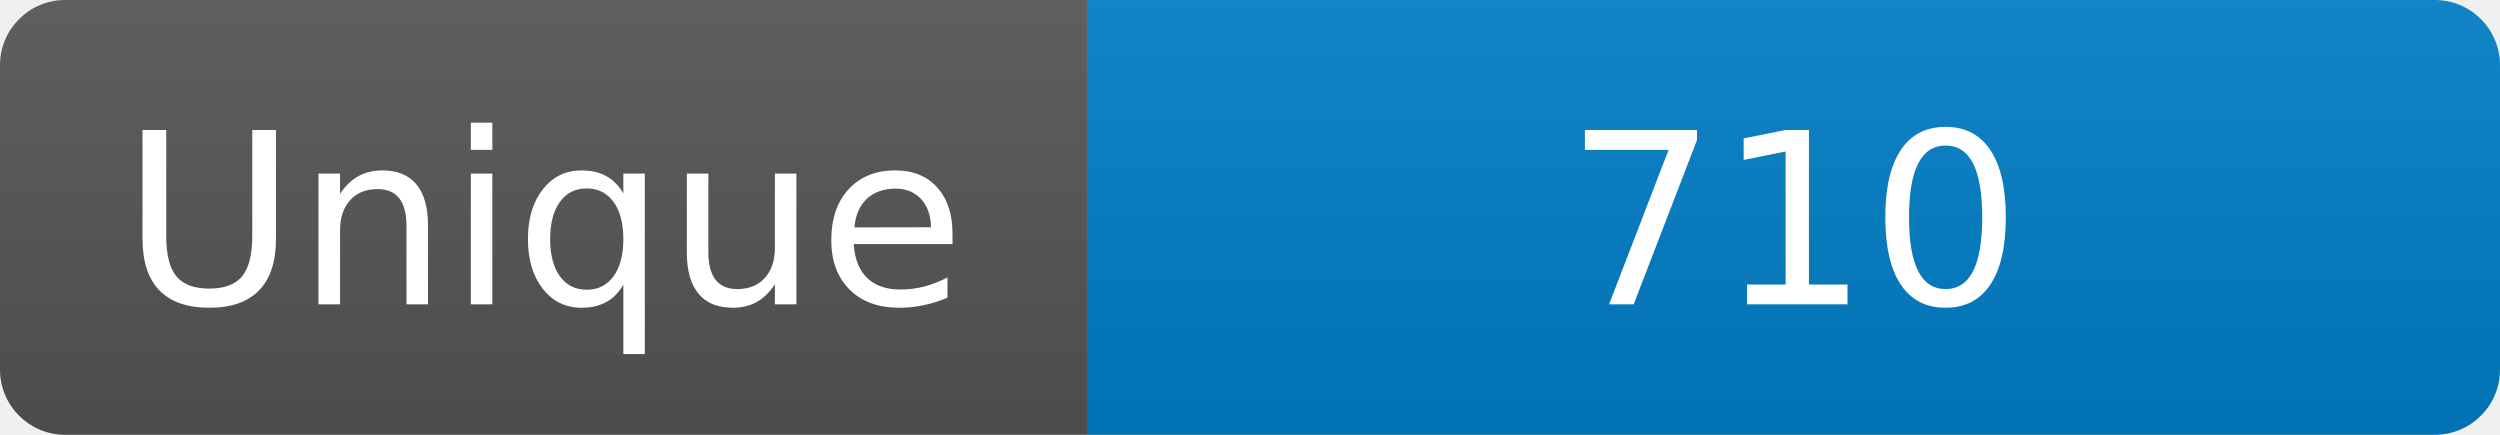
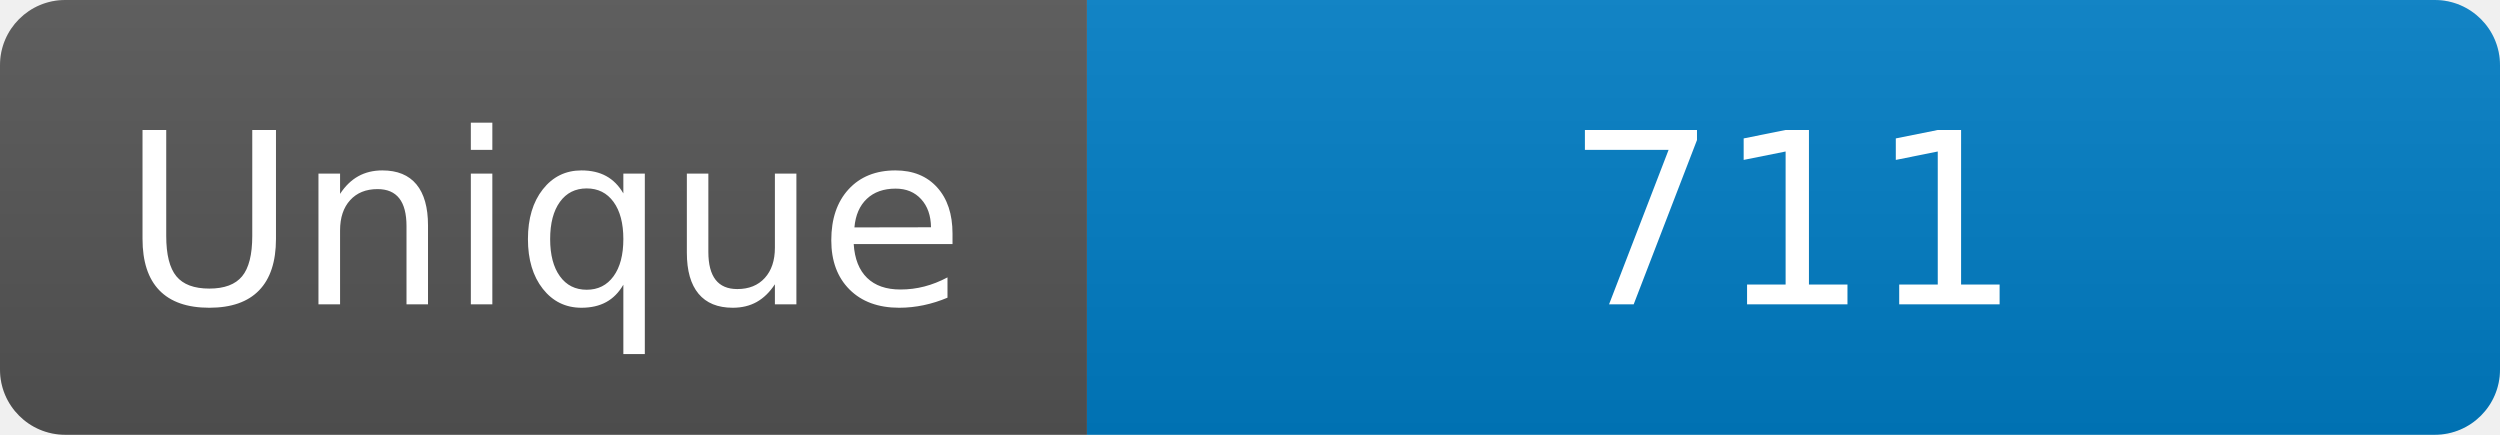
<svg xmlns="http://www.w3.org/2000/svg" width="115" height="20" role="img" aria-label="Maintained?: yes">
  <linearGradient id="s" x2="0" y2="100%">
    <stop offset="0" stop-color="#bbb" stop-opacity=".1" />
    <stop offset="1" stop-opacity=".1" />
  </linearGradient>
  <clipPath id="r">
    <rect width="115" height="20" rx="3" fill="#fff" />
  </clipPath>
  <g clip-path="url(#r)">
    <rect width="50" height="20" fill="#555" />
    <rect x="50" width="160" height="20" fill="#007ec6" />
    <rect width="115" height="20" fill="url(#s)" />
  </g>
  <g fill="#fff" text-anchor="middle" font-family="Verdana,Geneva,DejaVu Sans,sans-serif" font-size="110">
    <text x="250" y="140" transform="scale(.1)" fill="#fff">Unique</text>
-     <text x="825" y="140" transform="scale(.1)" fill="#fff">710</text>
+     <text x="825" y="140" transform="scale(.1)" fill="#fff">711</text>
  </g>
</svg>
